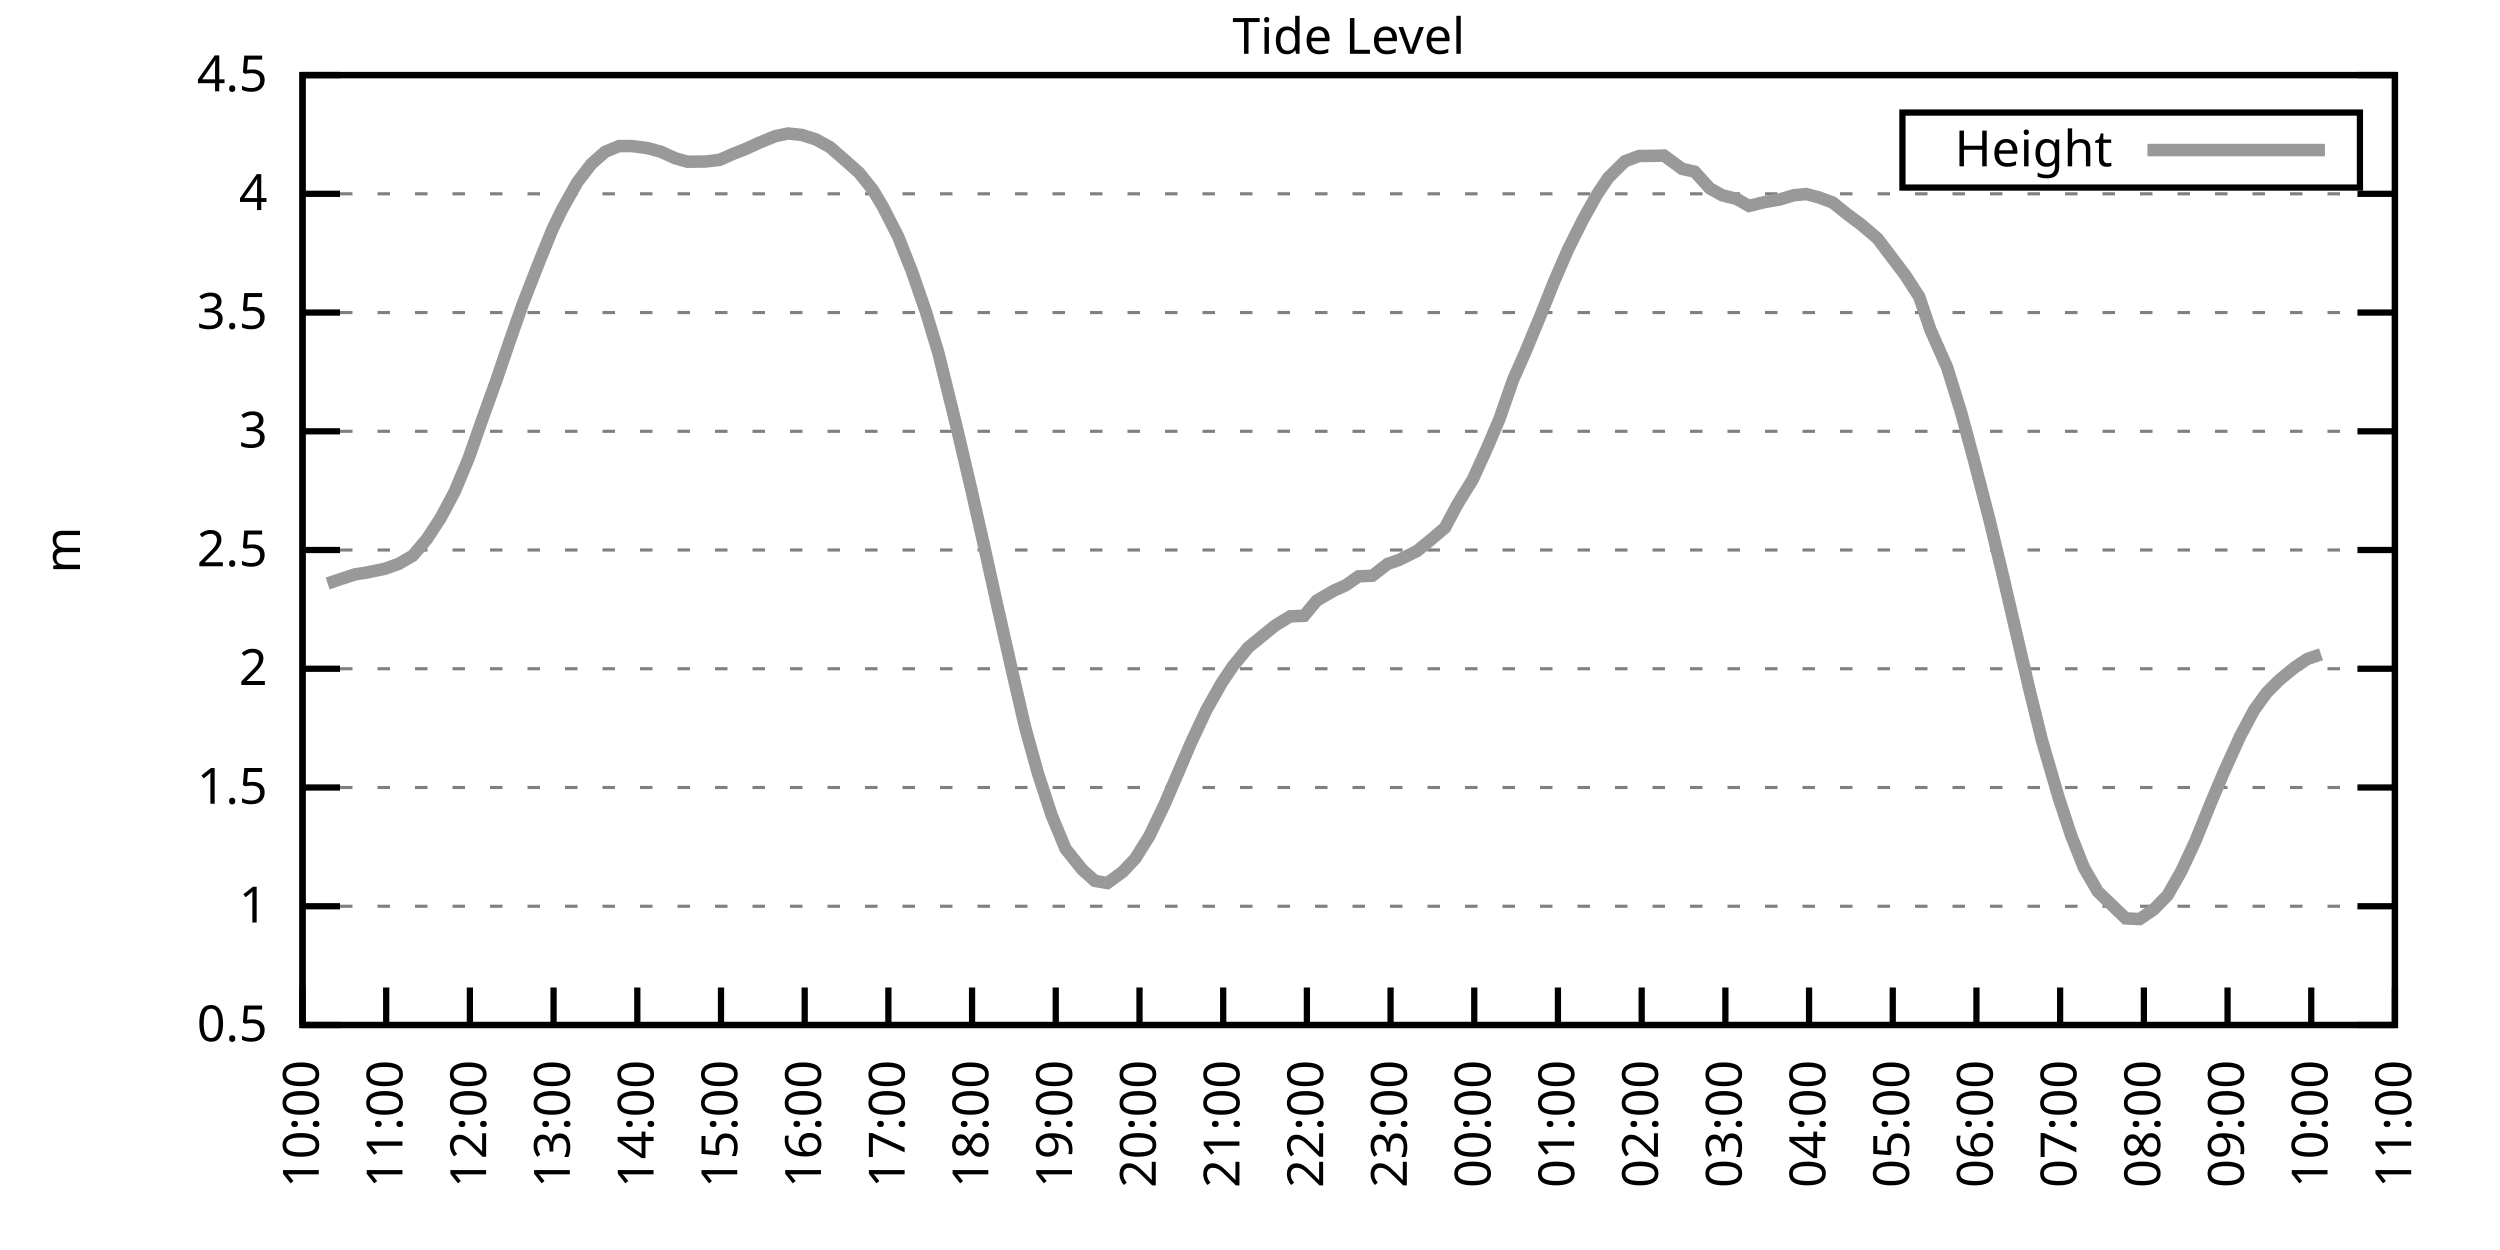
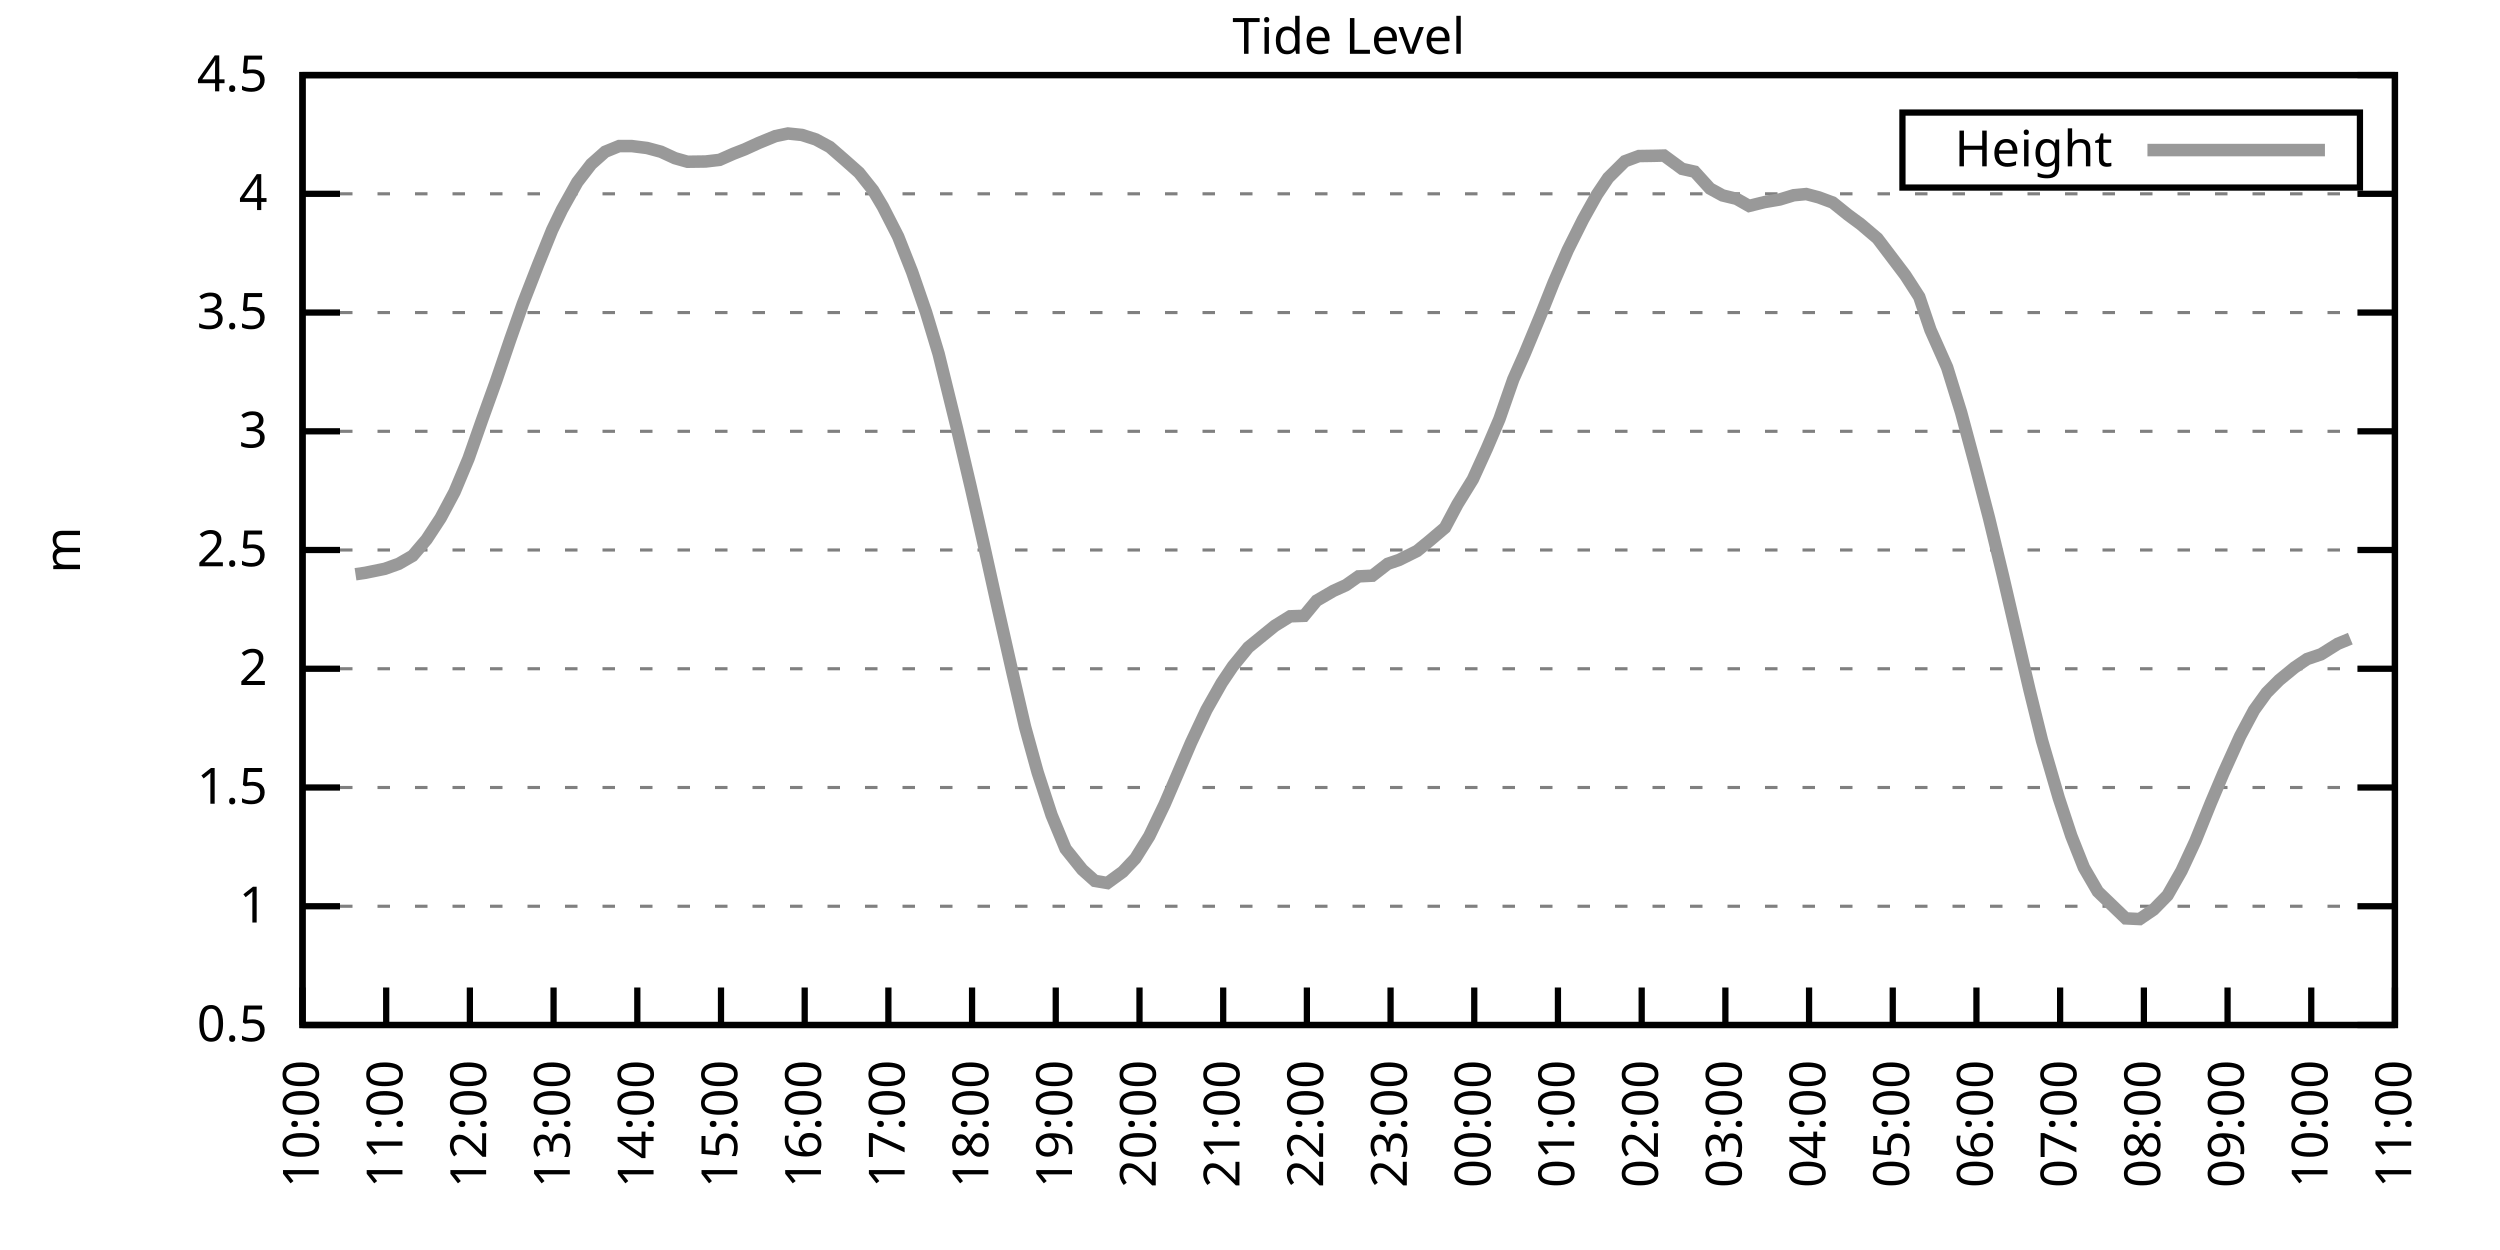
<svg xmlns="http://www.w3.org/2000/svg" xmlns:xlink="http://www.w3.org/1999/xlink" width="400" height="200" viewBox="0 0 400 200">
  <g id="gnuplot_canvas">
    <rect x="0" y="0" width="400" height="200" fill="none" />
    <defs>
      <circle id="gpDot" r="0.5" stroke-width="0.5" stroke="currentColor" />
      <path id="gpPt0" stroke-width="0.333" stroke="currentColor" d="M-1,0 h2 M0,-1 v2" />
      <path id="gpPt1" stroke-width="0.333" stroke="currentColor" d="M-1,-1 L1,1 M1,-1 L-1,1" />
      <path id="gpPt2" stroke-width="0.333" stroke="currentColor" d="M-1,0 L1,0 M0,-1 L0,1 M-1,-1 L1,1 M-1,1 L1,-1" />
      <rect id="gpPt3" stroke-width="0.333" stroke="currentColor" x="-1" y="-1" width="2" height="2" />
      <rect id="gpPt4" stroke-width="0.333" stroke="currentColor" fill="currentColor" x="-1" y="-1" width="2" height="2" />
      <circle id="gpPt5" stroke-width="0.333" stroke="currentColor" cx="0" cy="0" r="1" />
      <use xlink:href="#gpPt5" id="gpPt6" fill="currentColor" stroke="none" />
      <path id="gpPt7" stroke-width="0.333" stroke="currentColor" d="M0,-1.33 L-1.33,0.67 L1.33,0.67 z" />
      <use xlink:href="#gpPt7" id="gpPt8" fill="currentColor" stroke="none" />
      <use xlink:href="#gpPt7" id="gpPt9" stroke="currentColor" transform="rotate(180)" />
      <use xlink:href="#gpPt9" id="gpPt10" fill="currentColor" stroke="none" />
      <use xlink:href="#gpPt3" id="gpPt11" stroke="currentColor" transform="rotate(45)" />
      <use xlink:href="#gpPt11" id="gpPt12" fill="currentColor" stroke="none" />
      <path id="gpPt13" stroke-width="0.333" stroke="currentColor" d="M0,1.330 L1.265,0.411 L0.782,-1.067 L-0.782,-1.076 L-1.265,0.411 z" />
      <use xlink:href="#gpPt13" id="gpPt14" fill="currentColor" stroke="none" />
      <filter id="textbox" filterUnits="objectBoundingBox" x="0" y="0" height="1" width="1">
        <feFlood flood-color="white" flood-opacity="1" result="bgnd" />
        <feComposite in="SourceGraphic" in2="bgnd" operator="atop" />
      </filter>
      <filter id="greybox" filterUnits="objectBoundingBox" x="0" y="0" height="1" width="1">
        <feFlood flood-color="lightgrey" flood-opacity="1" result="grey" />
        <feComposite in="SourceGraphic" in2="grey" operator="atop" />
      </filter>
    </defs>
    <g fill="none" color="white" stroke="currentColor" stroke-width="1.00" stroke-linecap="butt" stroke-linejoin="miter">
</g>
    <g fill="none" color="black" stroke="currentColor" stroke-width="1.00" stroke-linecap="butt" stroke-linejoin="miter">
      <g stroke="none" shape-rendering="crispEdges">
        <polygon fill="rgb(255, 255, 255)" points="48.40,164.00 383.18,164.00 383.18,12.02 48.40,12.02 " />
      </g>
    </g>
    <g fill="none" color="black" stroke="currentColor" stroke-width="1.00" stroke-linecap="butt" stroke-linejoin="miter">
</g>
    <g fill="none" color="black" stroke="black" stroke-width="0.50" stroke-linecap="butt" stroke-linejoin="miter">
</g>
    <g fill="none" color="gray" stroke="currentColor" stroke-width="0.50" stroke-linecap="butt" stroke-linejoin="miter">
      <path stroke="gray" stroke-dasharray="2,4" class="gridline" d="M48.40,164.00 L383.19,164.00  " />
    </g>
    <g fill="none" color="gray" stroke="gray" stroke-width="1.00" stroke-linecap="butt" stroke-linejoin="miter">
</g>
    <g fill="none" color="black" stroke="currentColor" stroke-width="1.00" stroke-linecap="butt" stroke-linejoin="miter">
      <path stroke="black" d="M48.40,164.00 L54.40,164.00 M383.19,164.00 L377.19,164.00  " />
      <g transform="translate(42.80,166.60)" stroke="none" fill="black" font-family="Sans" font-size="8.00" text-anchor="end">
        <text>
          <tspan font-family="Sans"> 0.5</tspan>
        </text>
      </g>
    </g>
    <g fill="none" color="black" stroke="currentColor" stroke-width="1.00" stroke-linecap="butt" stroke-linejoin="miter">
</g>
    <g fill="none" color="black" stroke="black" stroke-width="0.50" stroke-linecap="butt" stroke-linejoin="miter">
</g>
    <g fill="none" color="gray" stroke="currentColor" stroke-width="0.50" stroke-linecap="butt" stroke-linejoin="miter">
      <path stroke="gray" stroke-dasharray="2,4" class="gridline" d="M48.40,145.00 L383.19,145.00  " />
    </g>
    <g fill="none" color="gray" stroke="gray" stroke-width="1.00" stroke-linecap="butt" stroke-linejoin="miter">
</g>
    <g fill="none" color="black" stroke="currentColor" stroke-width="1.00" stroke-linecap="butt" stroke-linejoin="miter">
      <path stroke="black" d="M48.40,145.00 L54.40,145.00 M383.19,145.00 L377.19,145.00  " />
      <g transform="translate(42.80,147.60)" stroke="none" fill="black" font-family="Sans" font-size="8.00" text-anchor="end">
        <text>
          <tspan font-family="Sans"> 1</tspan>
        </text>
      </g>
    </g>
    <g fill="none" color="black" stroke="currentColor" stroke-width="1.00" stroke-linecap="butt" stroke-linejoin="miter">
</g>
    <g fill="none" color="black" stroke="black" stroke-width="0.50" stroke-linecap="butt" stroke-linejoin="miter">
</g>
    <g fill="none" color="gray" stroke="currentColor" stroke-width="0.50" stroke-linecap="butt" stroke-linejoin="miter">
      <path stroke="gray" stroke-dasharray="2,4" class="gridline" d="M48.40,126.00 L383.19,126.00  " />
    </g>
    <g fill="none" color="gray" stroke="gray" stroke-width="1.00" stroke-linecap="butt" stroke-linejoin="miter">
</g>
    <g fill="none" color="black" stroke="currentColor" stroke-width="1.00" stroke-linecap="butt" stroke-linejoin="miter">
      <path stroke="black" d="M48.40,126.00 L54.40,126.00 M383.19,126.00 L377.19,126.00  " />
      <g transform="translate(42.80,128.60)" stroke="none" fill="black" font-family="Sans" font-size="8.00" text-anchor="end">
        <text>
          <tspan font-family="Sans"> 1.5</tspan>
        </text>
      </g>
    </g>
    <g fill="none" color="black" stroke="currentColor" stroke-width="1.00" stroke-linecap="butt" stroke-linejoin="miter">
</g>
    <g fill="none" color="black" stroke="black" stroke-width="0.50" stroke-linecap="butt" stroke-linejoin="miter">
</g>
    <g fill="none" color="gray" stroke="currentColor" stroke-width="0.50" stroke-linecap="butt" stroke-linejoin="miter">
      <path stroke="gray" stroke-dasharray="2,4" class="gridline" d="M48.40,107.00 L383.19,107.00  " />
    </g>
    <g fill="none" color="gray" stroke="gray" stroke-width="1.00" stroke-linecap="butt" stroke-linejoin="miter">
</g>
    <g fill="none" color="black" stroke="currentColor" stroke-width="1.00" stroke-linecap="butt" stroke-linejoin="miter">
      <path stroke="black" d="M48.40,107.00 L54.40,107.00 M383.19,107.00 L377.19,107.00  " />
      <g transform="translate(42.80,109.60)" stroke="none" fill="black" font-family="Sans" font-size="8.00" text-anchor="end">
        <text>
          <tspan font-family="Sans"> 2</tspan>
        </text>
      </g>
    </g>
    <g fill="none" color="black" stroke="currentColor" stroke-width="1.00" stroke-linecap="butt" stroke-linejoin="miter">
</g>
    <g fill="none" color="black" stroke="black" stroke-width="0.50" stroke-linecap="butt" stroke-linejoin="miter">
</g>
    <g fill="none" color="gray" stroke="currentColor" stroke-width="0.50" stroke-linecap="butt" stroke-linejoin="miter">
      <path stroke="gray" stroke-dasharray="2,4" class="gridline" d="M48.40,88.00 L383.19,88.00  " />
    </g>
    <g fill="none" color="gray" stroke="gray" stroke-width="1.00" stroke-linecap="butt" stroke-linejoin="miter">
</g>
    <g fill="none" color="black" stroke="currentColor" stroke-width="1.00" stroke-linecap="butt" stroke-linejoin="miter">
      <path stroke="black" d="M48.40,88.00 L54.40,88.00 M383.19,88.00 L377.19,88.00  " />
      <g transform="translate(42.80,90.60)" stroke="none" fill="black" font-family="Sans" font-size="8.00" text-anchor="end">
        <text>
          <tspan font-family="Sans"> 2.5</tspan>
        </text>
      </g>
    </g>
    <g fill="none" color="black" stroke="currentColor" stroke-width="1.00" stroke-linecap="butt" stroke-linejoin="miter">
</g>
    <g fill="none" color="black" stroke="black" stroke-width="0.50" stroke-linecap="butt" stroke-linejoin="miter">
</g>
    <g fill="none" color="gray" stroke="currentColor" stroke-width="0.50" stroke-linecap="butt" stroke-linejoin="miter">
      <path stroke="gray" stroke-dasharray="2,4" class="gridline" d="M48.40,69.01 L383.19,69.01  " />
    </g>
    <g fill="none" color="gray" stroke="gray" stroke-width="1.00" stroke-linecap="butt" stroke-linejoin="miter">
</g>
    <g fill="none" color="black" stroke="currentColor" stroke-width="1.00" stroke-linecap="butt" stroke-linejoin="miter">
      <path stroke="black" d="M48.40,69.01 L54.40,69.01 M383.19,69.01 L377.19,69.01  " />
      <g transform="translate(42.80,71.61)" stroke="none" fill="black" font-family="Sans" font-size="8.00" text-anchor="end">
        <text>
          <tspan font-family="Sans"> 3</tspan>
        </text>
      </g>
    </g>
    <g fill="none" color="black" stroke="currentColor" stroke-width="1.00" stroke-linecap="butt" stroke-linejoin="miter">
</g>
    <g fill="none" color="black" stroke="black" stroke-width="0.50" stroke-linecap="butt" stroke-linejoin="miter">
</g>
    <g fill="none" color="gray" stroke="currentColor" stroke-width="0.50" stroke-linecap="butt" stroke-linejoin="miter">
      <path stroke="gray" stroke-dasharray="2,4" class="gridline" d="M48.40,50.01 L383.19,50.01  " />
    </g>
    <g fill="none" color="gray" stroke="gray" stroke-width="1.00" stroke-linecap="butt" stroke-linejoin="miter">
</g>
    <g fill="none" color="black" stroke="currentColor" stroke-width="1.00" stroke-linecap="butt" stroke-linejoin="miter">
      <path stroke="black" d="M48.40,50.01 L54.40,50.01 M383.19,50.01 L377.19,50.01  " />
      <g transform="translate(42.80,52.61)" stroke="none" fill="black" font-family="Sans" font-size="8.00" text-anchor="end">
        <text>
          <tspan font-family="Sans"> 3.5</tspan>
        </text>
      </g>
    </g>
    <g fill="none" color="black" stroke="currentColor" stroke-width="1.00" stroke-linecap="butt" stroke-linejoin="miter">
</g>
    <g fill="none" color="black" stroke="black" stroke-width="0.50" stroke-linecap="butt" stroke-linejoin="miter">
</g>
    <g fill="none" color="gray" stroke="currentColor" stroke-width="0.50" stroke-linecap="butt" stroke-linejoin="miter">
      <path stroke="gray" stroke-dasharray="2,4" class="gridline" d="M48.40,31.01 L383.19,31.01  " />
    </g>
    <g fill="none" color="gray" stroke="gray" stroke-width="1.00" stroke-linecap="butt" stroke-linejoin="miter">
</g>
    <g fill="none" color="black" stroke="currentColor" stroke-width="1.00" stroke-linecap="butt" stroke-linejoin="miter">
      <path stroke="black" d="M48.40,31.01 L54.40,31.01 M383.19,31.01 L377.19,31.01  " />
      <g transform="translate(42.80,33.61)" stroke="none" fill="black" font-family="Sans" font-size="8.00" text-anchor="end">
        <text>
          <tspan font-family="Sans"> 4</tspan>
        </text>
      </g>
    </g>
    <g fill="none" color="black" stroke="currentColor" stroke-width="1.00" stroke-linecap="butt" stroke-linejoin="miter">
</g>
    <g fill="none" color="black" stroke="black" stroke-width="0.50" stroke-linecap="butt" stroke-linejoin="miter">
</g>
    <g fill="none" color="gray" stroke="currentColor" stroke-width="0.50" stroke-linecap="butt" stroke-linejoin="miter">
      <path stroke="gray" stroke-dasharray="2,4" class="gridline" d="M48.40,12.01 L383.19,12.01  " />
    </g>
    <g fill="none" color="gray" stroke="gray" stroke-width="1.00" stroke-linecap="butt" stroke-linejoin="miter">
</g>
    <g fill="none" color="black" stroke="currentColor" stroke-width="1.00" stroke-linecap="butt" stroke-linejoin="miter">
      <path stroke="black" d="M48.40,12.01 L54.40,12.01 M383.19,12.01 L377.19,12.01  " />
      <g transform="translate(42.80,14.61)" stroke="none" fill="black" font-family="Sans" font-size="8.00" text-anchor="end">
        <text>
          <tspan font-family="Sans"> 4.5</tspan>
        </text>
      </g>
    </g>
    <g fill="none" color="black" stroke="currentColor" stroke-width="1.00" stroke-linecap="butt" stroke-linejoin="miter">
      <path stroke="black" d="M48.40,164.00 L48.40,158.00  " />
      <g transform="translate(51.00,169.60) rotate(270.00)" stroke="none" fill="black" font-family="Sans" font-size="8.00" text-anchor="end">
        <text>
          <tspan font-family="Sans">10:00</tspan>
        </text>
      </g>
    </g>
    <g fill="none" color="black" stroke="currentColor" stroke-width="1.00" stroke-linecap="butt" stroke-linejoin="miter">
      <path stroke="black" d="M61.79,164.00 L61.79,158.00  " />
      <g transform="translate(64.39,169.60) rotate(270.00)" stroke="none" fill="black" font-family="Sans" font-size="8.00" text-anchor="end">
        <text>
          <tspan font-family="Sans">11:00</tspan>
        </text>
      </g>
    </g>
    <g fill="none" color="black" stroke="currentColor" stroke-width="1.00" stroke-linecap="butt" stroke-linejoin="miter">
      <path stroke="black" d="M75.18,164.00 L75.18,158.00  " />
      <g transform="translate(77.78,169.60) rotate(270.00)" stroke="none" fill="black" font-family="Sans" font-size="8.00" text-anchor="end">
        <text>
          <tspan font-family="Sans">12:00</tspan>
        </text>
      </g>
    </g>
    <g fill="none" color="black" stroke="currentColor" stroke-width="1.00" stroke-linecap="butt" stroke-linejoin="miter">
      <path stroke="black" d="M88.57,164.00 L88.57,158.00  " />
      <g transform="translate(91.17,169.60) rotate(270.00)" stroke="none" fill="black" font-family="Sans" font-size="8.00" text-anchor="end">
        <text>
          <tspan font-family="Sans">13:00</tspan>
        </text>
      </g>
    </g>
    <g fill="none" color="black" stroke="currentColor" stroke-width="1.00" stroke-linecap="butt" stroke-linejoin="miter">
      <path stroke="black" d="M101.97,164.00 L101.97,158.00  " />
      <g transform="translate(104.57,169.60) rotate(270.00)" stroke="none" fill="black" font-family="Sans" font-size="8.00" text-anchor="end">
        <text>
          <tspan font-family="Sans">14:00</tspan>
        </text>
      </g>
    </g>
    <g fill="none" color="black" stroke="currentColor" stroke-width="1.00" stroke-linecap="butt" stroke-linejoin="miter">
      <path stroke="black" d="M115.36,164.00 L115.36,158.00  " />
      <g transform="translate(117.96,169.60) rotate(270.00)" stroke="none" fill="black" font-family="Sans" font-size="8.00" text-anchor="end">
        <text>
          <tspan font-family="Sans">15:00</tspan>
        </text>
      </g>
    </g>
    <g fill="none" color="black" stroke="currentColor" stroke-width="1.00" stroke-linecap="butt" stroke-linejoin="miter">
      <path stroke="black" d="M128.75,164.00 L128.75,158.00  " />
      <g transform="translate(131.35,169.60) rotate(270.00)" stroke="none" fill="black" font-family="Sans" font-size="8.00" text-anchor="end">
        <text>
          <tspan font-family="Sans">16:00</tspan>
        </text>
      </g>
    </g>
    <g fill="none" color="black" stroke="currentColor" stroke-width="1.00" stroke-linecap="butt" stroke-linejoin="miter">
      <path stroke="black" d="M142.14,164.00 L142.14,158.00  " />
      <g transform="translate(144.74,169.60) rotate(270.00)" stroke="none" fill="black" font-family="Sans" font-size="8.00" text-anchor="end">
        <text>
          <tspan font-family="Sans">17:00</tspan>
        </text>
      </g>
    </g>
    <g fill="none" color="black" stroke="currentColor" stroke-width="1.00" stroke-linecap="butt" stroke-linejoin="miter">
      <path stroke="black" d="M155.53,164.00 L155.53,158.00  " />
      <g transform="translate(158.13,169.60) rotate(270.00)" stroke="none" fill="black" font-family="Sans" font-size="8.00" text-anchor="end">
        <text>
          <tspan font-family="Sans">18:00</tspan>
        </text>
      </g>
    </g>
    <g fill="none" color="black" stroke="currentColor" stroke-width="1.00" stroke-linecap="butt" stroke-linejoin="miter">
      <path stroke="black" d="M168.92,164.00 L168.92,158.00  " />
      <g transform="translate(171.52,169.60) rotate(270.00)" stroke="none" fill="black" font-family="Sans" font-size="8.00" text-anchor="end">
        <text>
          <tspan font-family="Sans">19:00</tspan>
        </text>
      </g>
    </g>
    <g fill="none" color="black" stroke="currentColor" stroke-width="1.00" stroke-linecap="butt" stroke-linejoin="miter">
      <path stroke="black" d="M182.32,164.00 L182.32,158.00  " />
      <g transform="translate(184.92,169.60) rotate(270.00)" stroke="none" fill="black" font-family="Sans" font-size="8.00" text-anchor="end">
        <text>
          <tspan font-family="Sans">20:00</tspan>
        </text>
      </g>
    </g>
    <g fill="none" color="black" stroke="currentColor" stroke-width="1.00" stroke-linecap="butt" stroke-linejoin="miter">
      <path stroke="black" d="M195.71,164.00 L195.71,158.00  " />
      <g transform="translate(198.31,169.60) rotate(270.00)" stroke="none" fill="black" font-family="Sans" font-size="8.00" text-anchor="end">
        <text>
          <tspan font-family="Sans">21:00</tspan>
        </text>
      </g>
    </g>
    <g fill="none" color="black" stroke="currentColor" stroke-width="1.00" stroke-linecap="butt" stroke-linejoin="miter">
      <path stroke="black" d="M209.10,164.00 L209.10,158.00  " />
      <g transform="translate(211.70,169.60) rotate(270.00)" stroke="none" fill="black" font-family="Sans" font-size="8.00" text-anchor="end">
        <text>
          <tspan font-family="Sans">22:00</tspan>
        </text>
      </g>
    </g>
    <g fill="none" color="black" stroke="currentColor" stroke-width="1.00" stroke-linecap="butt" stroke-linejoin="miter">
      <path stroke="black" d="M222.49,164.00 L222.49,158.00  " />
      <g transform="translate(225.09,169.60) rotate(270.00)" stroke="none" fill="black" font-family="Sans" font-size="8.00" text-anchor="end">
        <text>
          <tspan font-family="Sans">23:00</tspan>
        </text>
      </g>
    </g>
    <g fill="none" color="black" stroke="currentColor" stroke-width="1.00" stroke-linecap="butt" stroke-linejoin="miter">
      <path stroke="black" d="M235.88,164.00 L235.88,158.00  " />
      <g transform="translate(238.48,169.60) rotate(270.00)" stroke="none" fill="black" font-family="Sans" font-size="8.00" text-anchor="end">
        <text>
          <tspan font-family="Sans">00:00</tspan>
        </text>
      </g>
    </g>
    <g fill="none" color="black" stroke="currentColor" stroke-width="1.00" stroke-linecap="butt" stroke-linejoin="miter">
      <path stroke="black" d="M249.27,164.00 L249.27,158.00  " />
      <g transform="translate(251.87,169.60) rotate(270.00)" stroke="none" fill="black" font-family="Sans" font-size="8.00" text-anchor="end">
        <text>
          <tspan font-family="Sans">01:00</tspan>
        </text>
      </g>
    </g>
    <g fill="none" color="black" stroke="currentColor" stroke-width="1.00" stroke-linecap="butt" stroke-linejoin="miter">
      <path stroke="black" d="M262.67,164.00 L262.67,158.00  " />
      <g transform="translate(265.27,169.60) rotate(270.00)" stroke="none" fill="black" font-family="Sans" font-size="8.00" text-anchor="end">
        <text>
          <tspan font-family="Sans">02:00</tspan>
        </text>
      </g>
    </g>
    <g fill="none" color="black" stroke="currentColor" stroke-width="1.00" stroke-linecap="butt" stroke-linejoin="miter">
      <path stroke="black" d="M276.06,164.00 L276.06,158.00  " />
      <g transform="translate(278.66,169.60) rotate(270.00)" stroke="none" fill="black" font-family="Sans" font-size="8.00" text-anchor="end">
        <text>
          <tspan font-family="Sans">03:00</tspan>
        </text>
      </g>
    </g>
    <g fill="none" color="black" stroke="currentColor" stroke-width="1.00" stroke-linecap="butt" stroke-linejoin="miter">
      <path stroke="black" d="M289.45,164.00 L289.45,158.00  " />
      <g transform="translate(292.05,169.60) rotate(270.00)" stroke="none" fill="black" font-family="Sans" font-size="8.00" text-anchor="end">
        <text>
          <tspan font-family="Sans">04:00</tspan>
        </text>
      </g>
    </g>
    <g fill="none" color="black" stroke="currentColor" stroke-width="1.00" stroke-linecap="butt" stroke-linejoin="miter">
      <path stroke="black" d="M302.84,164.00 L302.84,158.00  " />
      <g transform="translate(305.44,169.60) rotate(270.00)" stroke="none" fill="black" font-family="Sans" font-size="8.00" text-anchor="end">
        <text>
          <tspan font-family="Sans">05:00</tspan>
        </text>
      </g>
    </g>
    <g fill="none" color="black" stroke="currentColor" stroke-width="1.00" stroke-linecap="butt" stroke-linejoin="miter">
      <path stroke="black" d="M316.23,164.00 L316.23,158.00  " />
      <g transform="translate(318.83,169.60) rotate(270.00)" stroke="none" fill="black" font-family="Sans" font-size="8.00" text-anchor="end">
        <text>
          <tspan font-family="Sans">06:00</tspan>
        </text>
      </g>
    </g>
    <g fill="none" color="black" stroke="currentColor" stroke-width="1.00" stroke-linecap="butt" stroke-linejoin="miter">
      <path stroke="black" d="M329.62,164.00 L329.62,158.00  " />
      <g transform="translate(332.22,169.60) rotate(270.00)" stroke="none" fill="black" font-family="Sans" font-size="8.00" text-anchor="end">
        <text>
          <tspan font-family="Sans">07:00</tspan>
        </text>
      </g>
    </g>
    <g fill="none" color="black" stroke="currentColor" stroke-width="1.00" stroke-linecap="butt" stroke-linejoin="miter">
      <path stroke="black" d="M343.02,164.00 L343.02,158.00  " />
      <g transform="translate(345.62,169.60) rotate(270.00)" stroke="none" fill="black" font-family="Sans" font-size="8.00" text-anchor="end">
        <text>
          <tspan font-family="Sans">08:00</tspan>
        </text>
      </g>
    </g>
    <g fill="none" color="black" stroke="currentColor" stroke-width="1.00" stroke-linecap="butt" stroke-linejoin="miter">
      <path stroke="black" d="M356.41,164.00 L356.41,158.00  " />
      <g transform="translate(359.01,169.60) rotate(270.00)" stroke="none" fill="black" font-family="Sans" font-size="8.00" text-anchor="end">
        <text>
          <tspan font-family="Sans">09:00</tspan>
        </text>
      </g>
    </g>
    <g fill="none" color="black" stroke="currentColor" stroke-width="1.00" stroke-linecap="butt" stroke-linejoin="miter">
      <path stroke="black" d="M369.80,164.00 L369.80,158.00  " />
      <g transform="translate(372.40,169.60) rotate(270.00)" stroke="none" fill="black" font-family="Sans" font-size="8.00" text-anchor="end">
        <text>
          <tspan font-family="Sans">10:00</tspan>
        </text>
      </g>
    </g>
    <g fill="none" color="black" stroke="currentColor" stroke-width="1.00" stroke-linecap="butt" stroke-linejoin="miter">
      <path stroke="black" d="M383.19,164.00 L383.19,158.00  " />
      <g transform="translate(385.79,169.60) rotate(270.00)" stroke="none" fill="black" font-family="Sans" font-size="8.00" text-anchor="end">
        <text>
          <tspan font-family="Sans">11:00</tspan>
        </text>
      </g>
    </g>
    <g fill="none" color="black" stroke="currentColor" stroke-width="1.00" stroke-linecap="butt" stroke-linejoin="miter">
</g>
    <g fill="none" color="black" stroke="currentColor" stroke-width="1.00" stroke-linecap="butt" stroke-linejoin="miter">
      <path stroke="black" d="M48.40,12.01 L48.40,164.00 L383.19,164.00 L383.19,12.01 L48.40,12.01 Z  " />
    </g>
    <g fill="none" color="black" stroke="currentColor" stroke-width="1.00" stroke-linecap="butt" stroke-linejoin="miter">
</g>
    <g fill="none" color="black" stroke="currentColor" stroke-width="1.00" stroke-linecap="butt" stroke-linejoin="miter">
      <path stroke="black" d="M304.39,30.01 L304.39,18.01 L377.59,18.01 L377.59,30.01 L304.39,30.01 Z  " />
    </g>
    <g id="Tide_level_plot_1">
      <g fill="none" color="white" stroke="black" stroke-width="2.00" stroke-linecap="butt" stroke-linejoin="miter">
</g>
      <g fill="none" color="black" stroke="currentColor" stroke-width="2.00" stroke-linecap="butt" stroke-linejoin="miter">
        <g transform="translate(337.99,26.61)" stroke="none" fill="black" font-family="Sans" font-size="8.00" text-anchor="end">
          <text>
            <tspan font-family="Sans">Height</tspan>
          </text>
        </g>
      </g>
      <g fill="none" color="black" stroke="currentColor" stroke-width="2.00" stroke-linecap="butt" stroke-linejoin="miter">
-         <path stroke="rgb(153, 153, 153)" d="M343.59,24.01 L371.99,24.01 M52.42,93.36 L54.65,92.60 L56.88,91.88 L58.44,91.65 L61.57,91.01 L63.80,90.21   L66.03,88.92 L68.26,86.30 L70.50,82.88 L72.73,78.70 L74.96,73.38 L77.19,67.03 L79.42,60.84 L81.66,54.26   L83.66,48.60 L86.12,42.29 L88.35,36.78 L89.91,33.55 L92.37,29.15 L94.60,26.26 L96.83,24.28 L99.06,23.37   L101.07,23.37 L103.53,23.68 L105.76,24.28 L107.99,25.31 L110.00,25.88 L112.90,25.84 L115.13,25.58 L117.37,24.59   L119.15,23.90 L121.38,22.88 L124.06,21.78 L126.07,21.36 L128.30,21.59 L130.54,22.31 L132.77,23.52 L135.22,25.65   L137.45,27.63 L139.69,30.44 L141.25,33.06 L143.70,37.85 L145.94,43.51 L148.17,49.97 L150.18,56.62 L153.08,68.40   L155.31,77.90 L157.32,86.75 L159.55,96.82 L162.01,107.69 L164.01,116.31 L166.02,123.57 L168.25,130.41 L170.49,135.81   L173.17,139.15 L175.17,140.94 L177.18,141.28 L179.64,139.49 L181.65,137.36 L183.88,133.79 L186.33,128.70 L188.57,123.49   L190.57,118.82 L193.03,113.58 L195.48,109.25 L197.27,106.59 L199.73,103.58 L201.96,101.76 L203.97,100.13 L206.42,98.61   L208.65,98.53 L210.66,96.10 L213.34,94.54 L215.35,93.63 L217.36,92.22 L219.59,92.11 L222.04,90.21 L223.83,89.60   L226.73,88.16 L228.74,86.52 L231.20,84.43 L233.20,80.67 L235.66,76.68 L237.89,71.78 L239.90,67.07 L242.13,60.68   L243.92,56.66 L246.60,50.20 L248.60,45.18 L250.84,40.01 L253.29,35.11 L255.52,31.12 L257.31,28.46 L259.99,25.80   L262.22,24.97 L264.67,24.93 L266.24,24.89 L269.14,27.02 L271.15,27.47 L273.60,30.17 L275.61,31.27 L277.84,31.81   L279.85,32.95 L282.31,32.34 L284.76,31.92 L286.99,31.24 L289.00,31.05 L291.01,31.58 L293.24,32.41 L295.70,34.39   L297.71,35.87 L300.39,38.15 L304.85,44.04 L307.08,47.50 L308.87,52.78 L311.54,58.78 L313.78,66.00 L316.01,74.29   L318.24,82.88 L320.47,92.11 L322.48,100.77 L324.71,110.35 L326.72,118.48 L329.40,127.67 L331.41,133.75 L333.42,138.81   L335.65,142.65 L340.11,146.94 L342.35,147.05 L344.58,145.53 L346.81,143.25 L349.04,139.34 L351.27,134.55 L353.73,128.47   L355.74,123.72 L358.42,117.80 L360.65,113.62 L362.66,110.84 L364.66,108.83 L367.12,106.81 L369.13,105.45 L371.36,104.69    " />
+         <path stroke="rgb(153, 153, 153)" d="M343.59,24.01 L371.99,24.01 M56.88,91.88 L58.44,91.65 L61.57,91.01 L63.80,90.21 L66.03,88.92 L68.26,86.30   L70.50,82.88 L72.73,78.70 L74.96,73.38 L77.19,67.03 L79.42,60.84 L81.66,54.26 L83.66,48.60 L86.12,42.29   L88.35,36.78 L89.91,33.55 L92.37,29.15 L94.60,26.26 L96.83,24.28 L99.06,23.37 L101.07,23.37 L103.53,23.68   L105.76,24.28 L107.99,25.31 L110.00,25.88 L112.90,25.84 L115.13,25.58 L117.37,24.59 L119.15,23.90 L121.38,22.88   L124.06,21.78 L126.07,21.36 L128.30,21.59 L130.54,22.31 L132.77,23.52 L135.22,25.65 L137.45,27.63 L139.69,30.44   L141.25,33.06 L143.70,37.85 L145.94,43.51 L148.17,49.97 L150.18,56.62 L153.08,68.40 L155.31,77.90 L157.32,86.75   L159.55,96.82 L162.01,107.69 L164.01,116.31 L166.02,123.57 L168.25,130.41 L170.49,135.81 L173.17,139.15 L175.17,140.94   L177.18,141.28 L179.64,139.49 L181.65,137.36 L183.88,133.79 L186.33,128.70 L188.57,123.49 L190.57,118.82 L193.03,113.58   L195.48,109.25 L197.27,106.59 L199.73,103.58 L201.96,101.76 L203.97,100.13 L206.42,98.61 L208.65,98.53 L210.66,96.10   L213.34,94.54 L215.35,93.63 L217.36,92.22 L219.59,92.11 L222.04,90.21 L223.83,89.60 L226.73,88.16 L228.74,86.52   L231.20,84.43 L233.20,80.67 L235.66,76.68 L237.89,71.78 L239.90,67.07 L242.13,60.68 L243.92,56.66 L246.60,50.20   L248.60,45.18 L250.84,40.01 L253.29,35.11 L255.52,31.12 L257.31,28.46 L259.99,25.80 L262.22,24.97 L264.67,24.93   L266.24,24.89 L269.14,27.02 L271.15,27.47 L273.60,30.17 L275.61,31.27 L277.84,31.81 L279.85,32.95 L282.31,32.34   L284.76,31.92 L286.99,31.24 L289.00,31.05 L291.01,31.58 L293.24,32.41 L295.70,34.39 L297.71,35.87 L300.39,38.15   L304.85,44.04 L307.08,47.50 L308.87,52.78 L311.54,58.78 L313.78,66.00 L316.01,74.29 L318.24,82.88 L320.47,92.11   L322.48,100.77 L324.71,110.35 L326.72,118.48 L329.40,127.67 L331.41,133.75 L333.42,138.81 L335.65,142.65 L340.11,146.94   L342.35,147.05 L344.58,145.53 L346.81,143.25 L349.04,139.34 L351.27,134.55 L353.73,128.47 L355.74,123.72 L358.42,117.80   L360.65,113.62 L362.66,110.84 L364.66,108.83 L367.12,106.81 L369.13,105.45 L371.36,104.69 L374.04,103.01 L376.05,102.18    " />
      </g>
    </g>
    <g fill="none" color="black" stroke="currentColor" stroke-width="2.00" stroke-linecap="butt" stroke-linejoin="miter">
</g>
    <g fill="none" color="black" stroke="black" stroke-width="1.00" stroke-linecap="butt" stroke-linejoin="miter">
</g>
    <g fill="none" color="black" stroke="currentColor" stroke-width="1.00" stroke-linecap="butt" stroke-linejoin="miter">
      <path stroke="black" d="M48.40,12.01 L48.40,164.00 L383.19,164.00 L383.19,12.01 L48.40,12.01 Z  " />
      <g transform="translate(12.80,88.01) rotate(270.00)" stroke="none" fill="black" font-family="Sans" font-size="8.00" text-anchor="middle">
        <text>
          <tspan font-family="Sans">m</tspan>
        </text>
      </g>
    </g>
    <g fill="none" color="black" stroke="currentColor" stroke-width="1.00" stroke-linecap="butt" stroke-linejoin="miter">
</g>
    <g fill="none" color="black" stroke="currentColor" stroke-width="1.00" stroke-linecap="butt" stroke-linejoin="miter">
      <g transform="translate(215.79,8.61)" stroke="none" fill="black" font-family="Sans" font-size="8.00" text-anchor="middle">
        <text>
          <tspan font-family="Sans">Tide Level</tspan>
        </text>
      </g>
    </g>
    <g fill="none" color="black" stroke="currentColor" stroke-width="1.00" stroke-linecap="butt" stroke-linejoin="miter">
</g>
  </g>
</svg>
